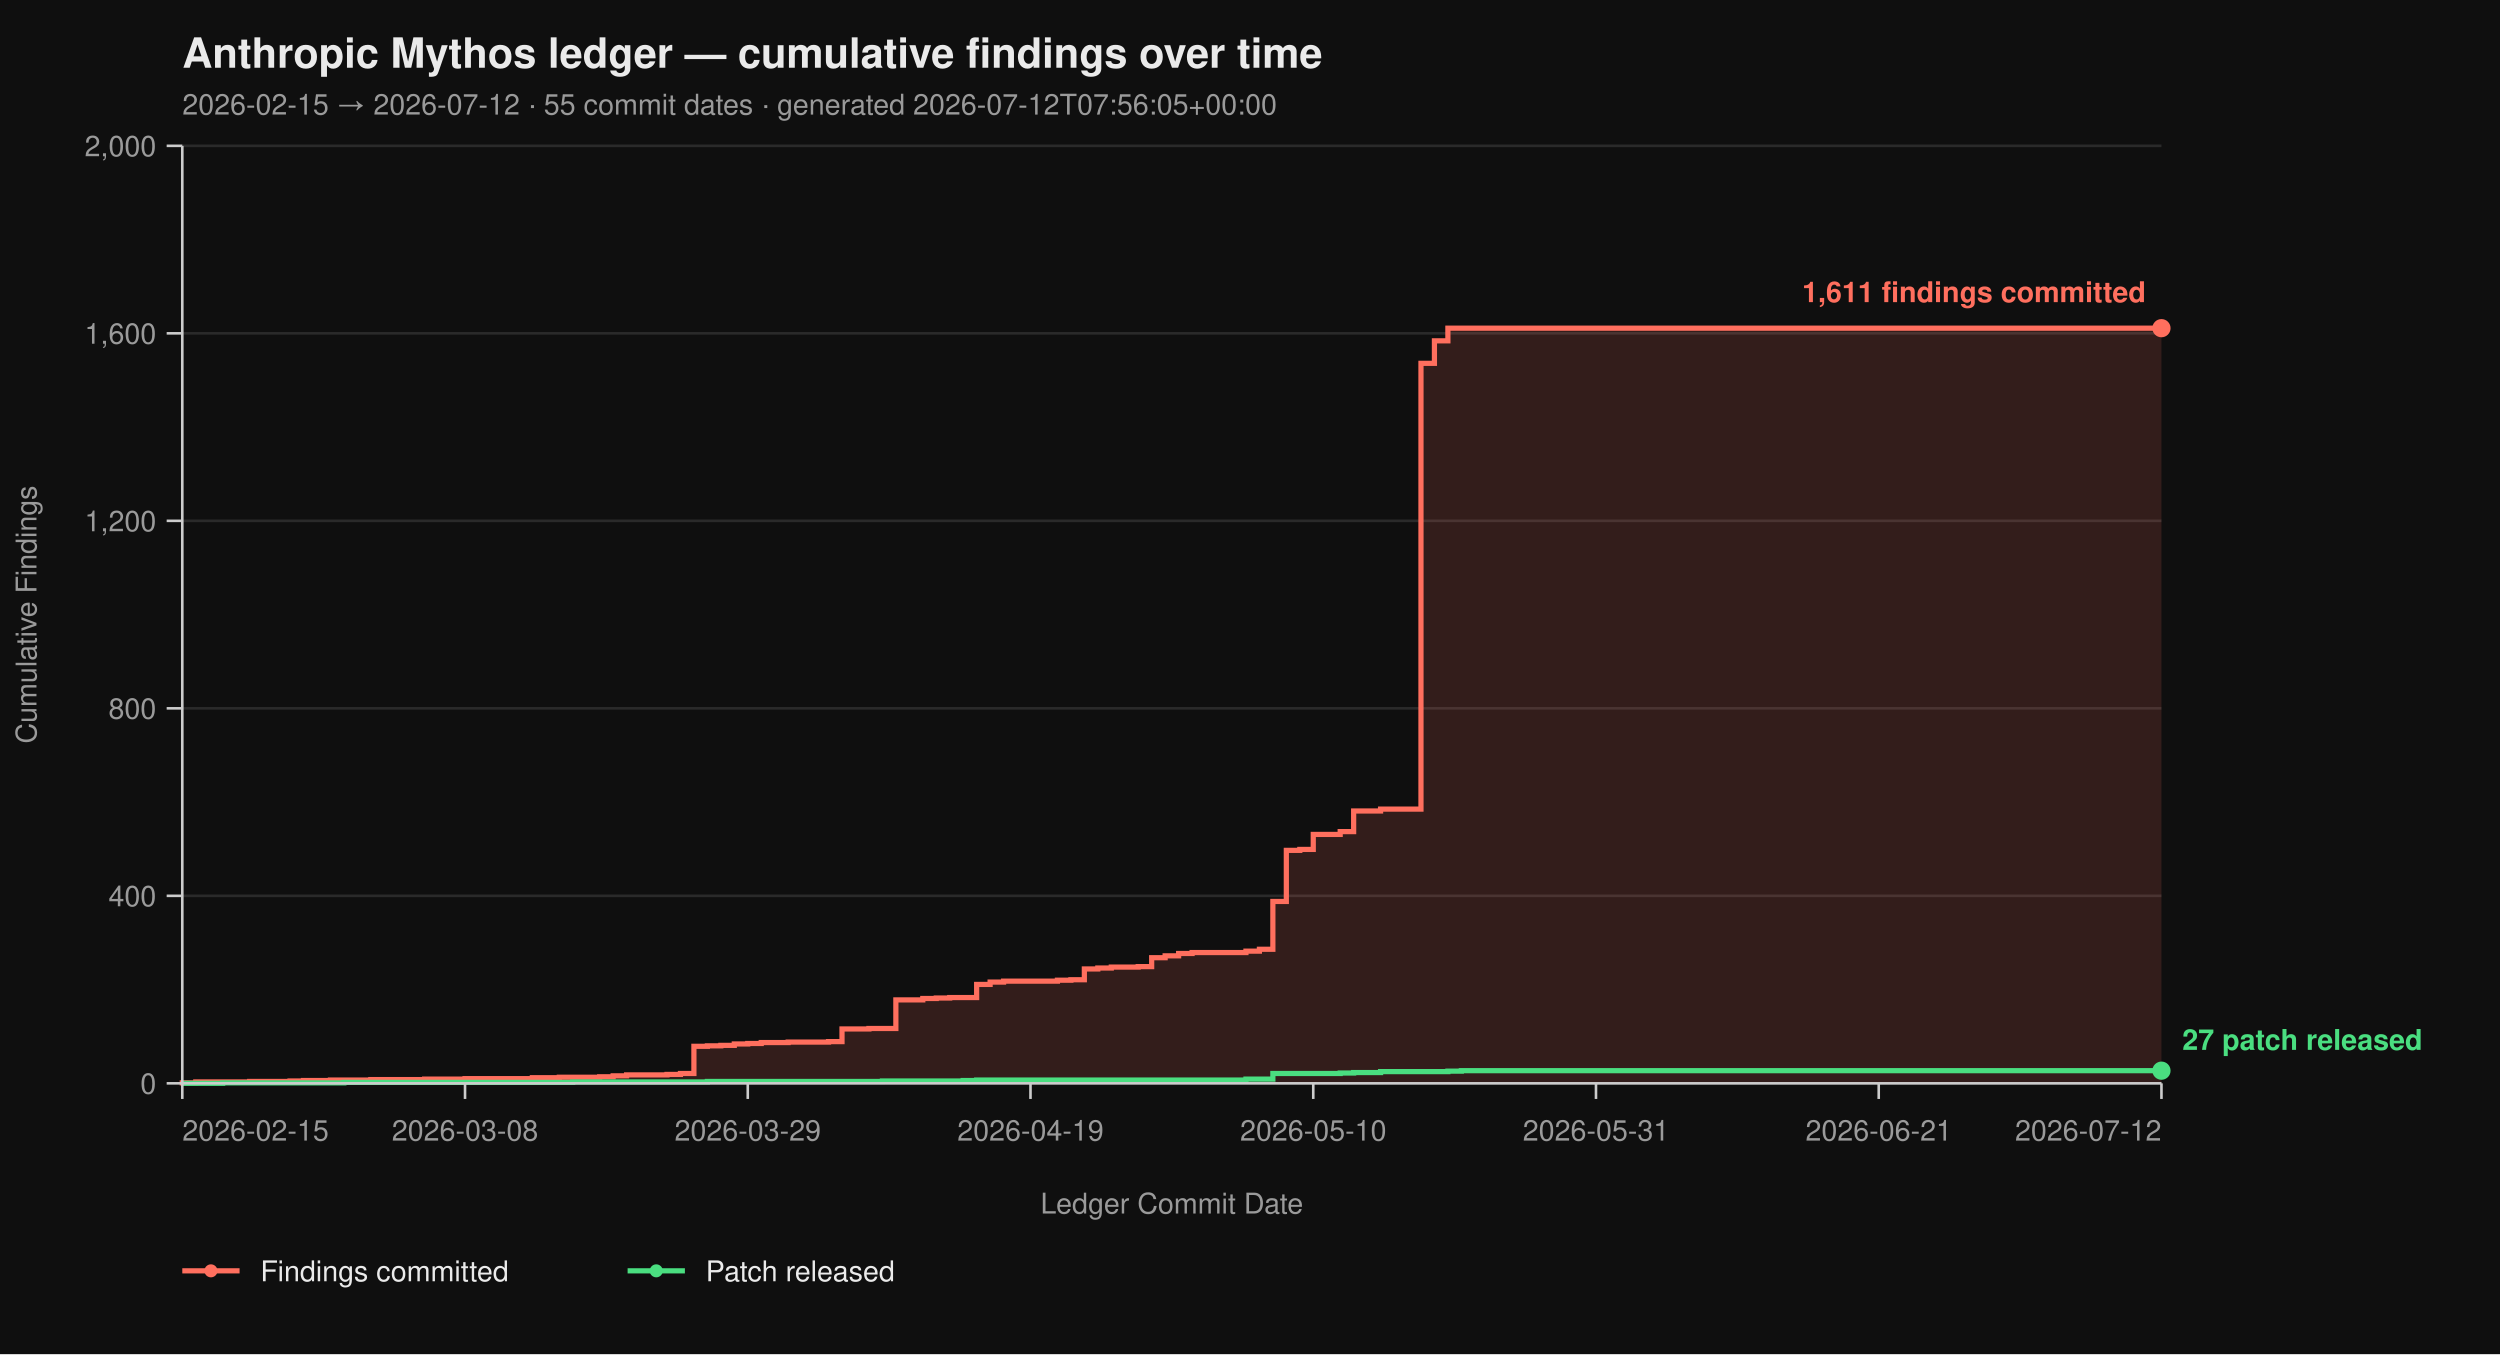
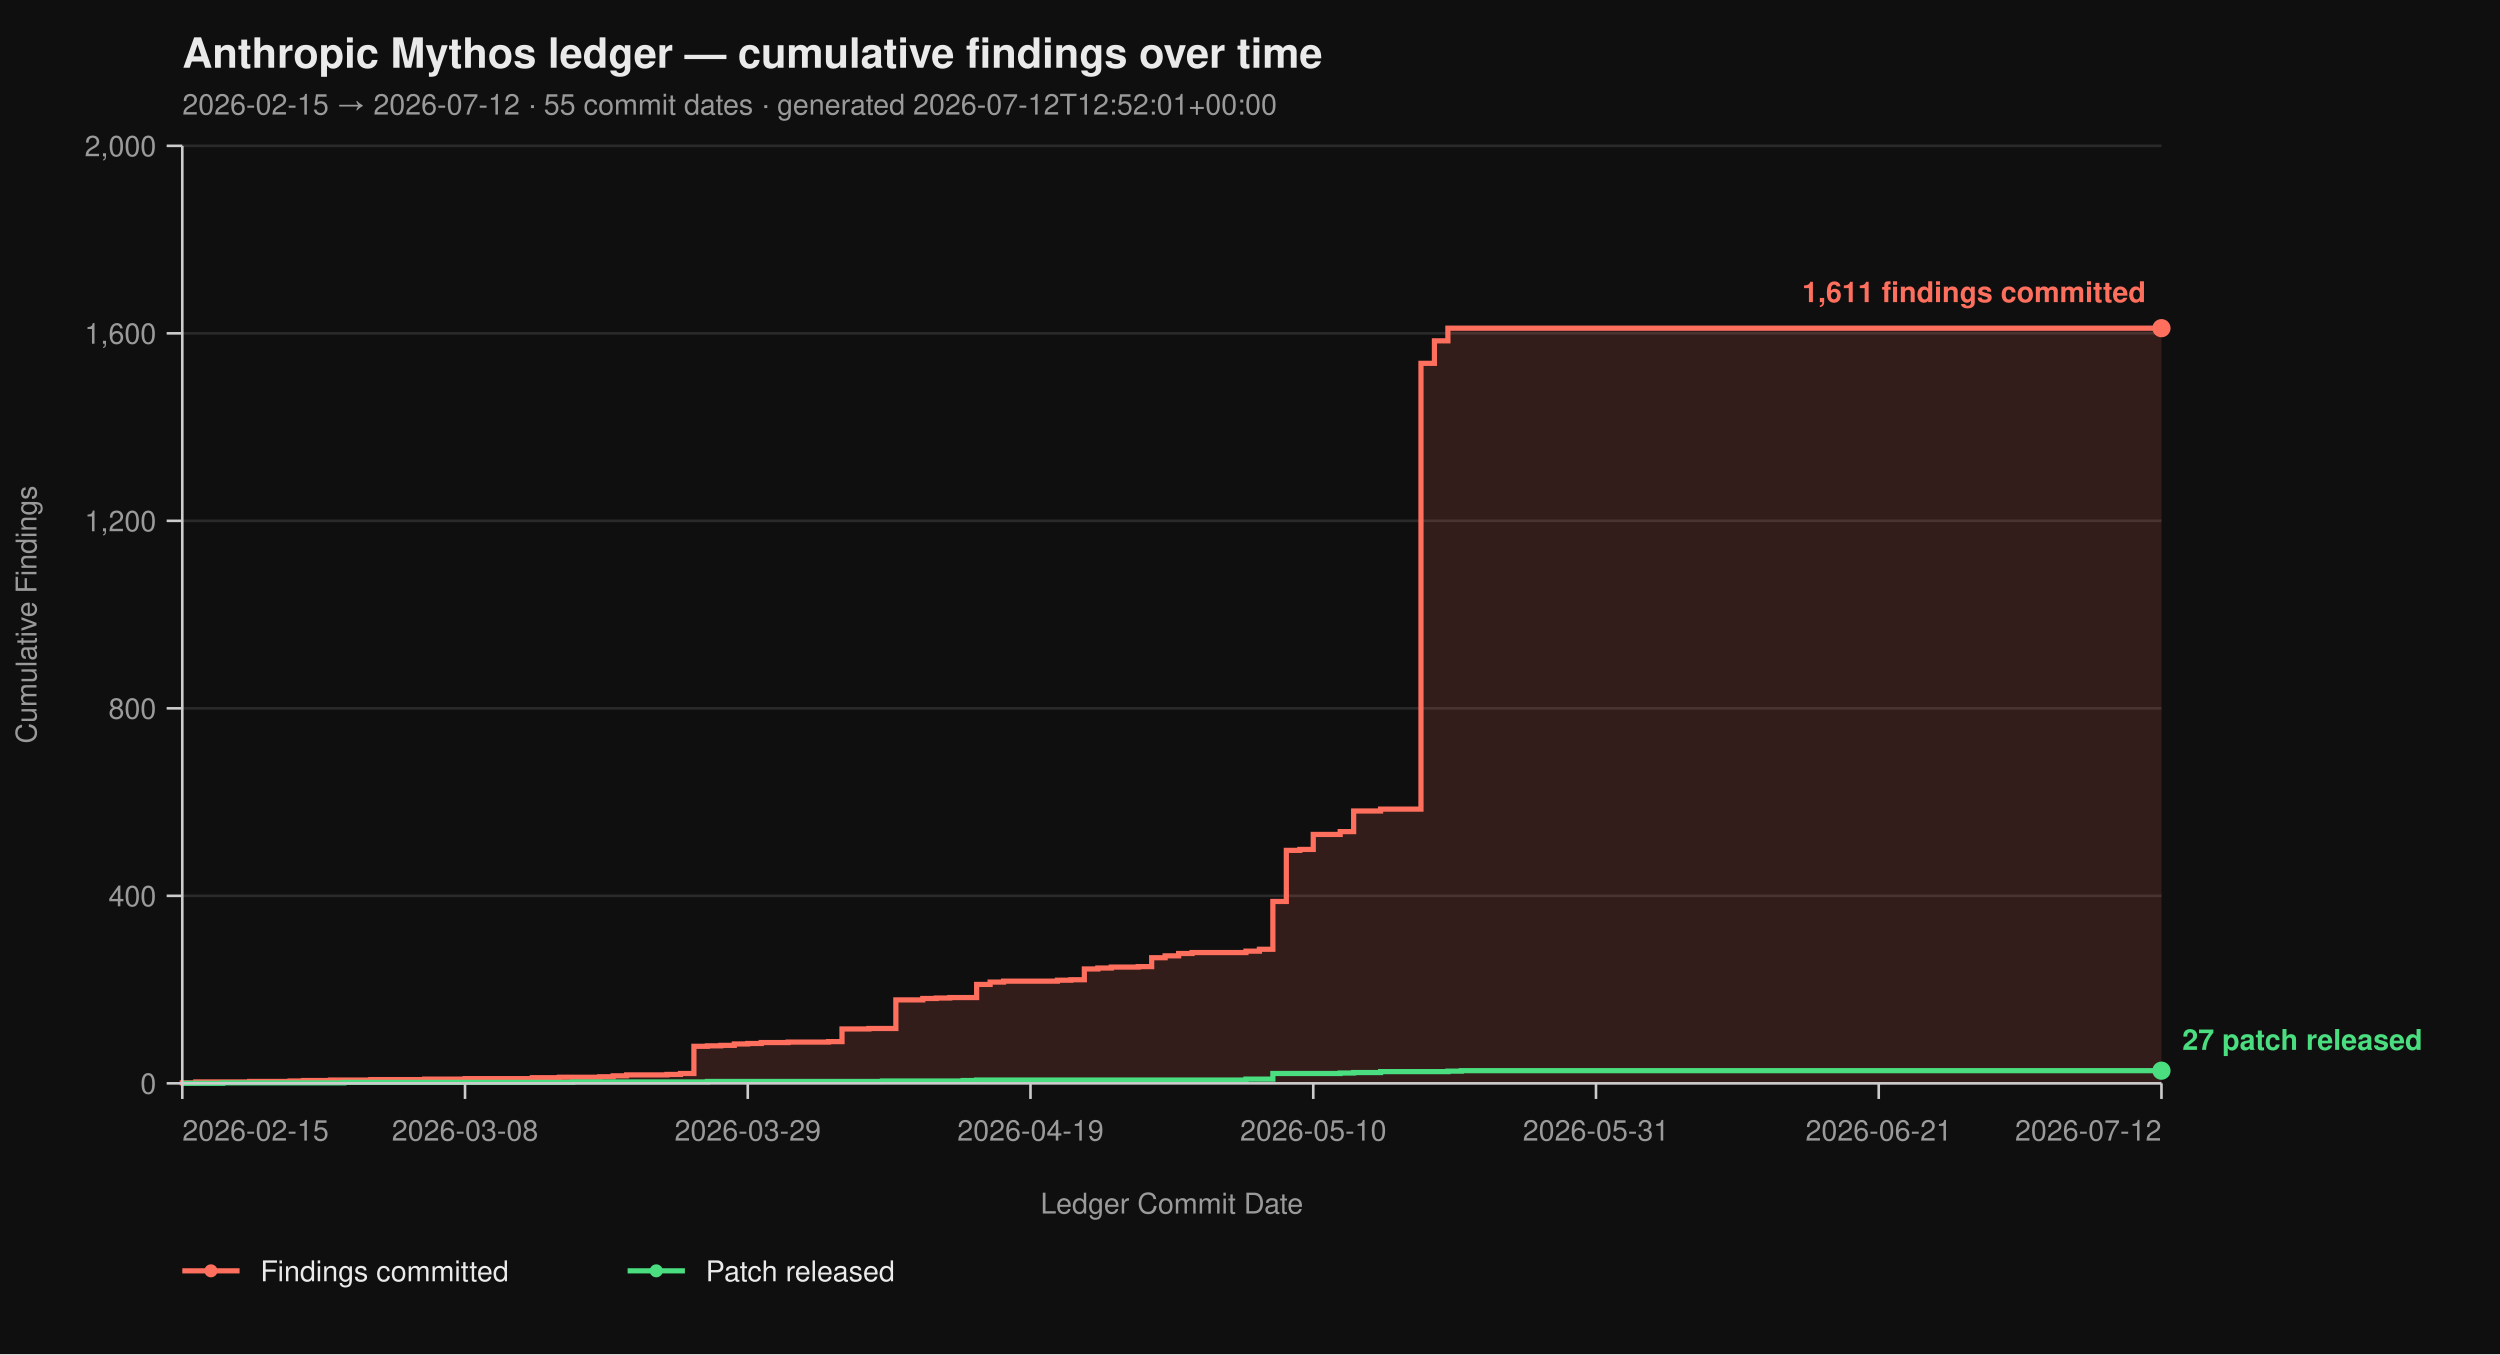
<svg xmlns="http://www.w3.org/2000/svg" viewBox="0 0 960 520" width="960" height="520" font-family="-apple-system, BlinkMacSystemFont, 'Segoe UI', Helvetica, Arial, sans-serif">
  <rect width="100%" height="100%" fill="#0f0f0f" />
  <text x="70" y="26" fill="#eaeaea" font-size="16" font-weight="700">Anthropic Mythos ledger — cumulative findings over time</text>
-   <text x="70" y="44" fill="#9a9a9a" font-size="11">2026-02-15 → 2026-07-12  ·  55 commit dates  ·  generated 2026-07-12T07:56:05+00:00</text>
+   <text x="70" y="44" fill="#9a9a9a" font-size="11">2026-02-15 → 2026-07-12  ·  55 commit dates  ·  generated 2026-07-12T12:52:01+00:00</text>
  <line x1="70" y1="416.00" x2="830" y2="416.00" stroke="#2a2a2a" stroke-width="1" />
  <line x1="70" y1="344.00" x2="830" y2="344.00" stroke="#2a2a2a" stroke-width="1" />
  <line x1="70" y1="272.00" x2="830" y2="272.00" stroke="#2a2a2a" stroke-width="1" />
  <line x1="70" y1="200.00" x2="830" y2="200.00" stroke="#2a2a2a" stroke-width="1" />
  <line x1="70" y1="128.00" x2="830" y2="128.00" stroke="#2a2a2a" stroke-width="1" />
  <line x1="70" y1="56.00" x2="830" y2="56.00" stroke="#2a2a2a" stroke-width="1" />
  <path d="M 70.00 416.00 L 70.00 416.00 L 70.00 415.82 L 75.17 415.82 L 75.17 415.46 L 95.85 415.46 L 95.85 415.28 L 111.36 415.28 L 111.36 415.10 L 116.53 415.10 L 116.53 414.92 L 126.87 414.92 L 126.87 414.74 L 142.38 414.74 L 142.38 414.56 L 163.06 414.56 L 163.06 414.38 L 178.57 414.38 L 178.57 414.20 L 204.42 414.20 L 204.42 413.84 L 214.76 413.84 L 214.76 413.66 L 230.27 413.66 L 230.27 413.48 L 235.44 413.48 L 235.44 413.12 L 240.61 413.12 L 240.61 412.76 L 256.12 412.76 L 256.12 412.58 L 261.29 412.58 L 261.29 412.22 L 266.46 412.22 L 266.46 401.78 L 271.63 401.78 L 271.63 401.60 L 276.80 401.60 L 276.80 401.42 L 281.97 401.42 L 281.97 400.88 L 287.14 400.88 L 287.14 400.70 L 292.31 400.70 L 292.31 400.34 L 302.65 400.34 L 302.65 400.16 L 318.16 400.16 L 318.16 399.98 L 323.33 399.98 L 323.33 395.12 L 333.67 395.12 L 333.67 394.94 L 344.01 394.94 L 344.01 383.96 L 354.35 383.96 L 354.35 383.42 L 359.52 383.42 L 359.52 383.24 L 364.69 383.24 L 364.69 383.06 L 375.03 383.06 L 375.03 378.02 L 380.20 378.02 L 380.20 377.12 L 385.37 377.12 L 385.37 376.76 L 406.05 376.76 L 406.05 376.40 L 411.22 376.40 L 411.22 376.22 L 416.39 376.22 L 416.39 372.08 L 421.56 372.08 L 421.56 371.72 L 426.73 371.72 L 426.73 371.36 L 437.07 371.36 L 437.07 371.18 L 442.24 371.18 L 442.24 367.76 L 447.41 367.76 L 447.41 367.04 L 452.59 367.04 L 452.59 366.14 L 457.76 366.14 L 457.76 365.78 L 478.44 365.78 L 478.44 365.24 L 483.61 365.24 L 483.61 364.52 L 488.78 364.52 L 488.78 346.16 L 493.95 346.16 L 493.95 326.54 L 499.12 326.54 L 499.12 326.18 L 504.29 326.18 L 504.29 320.42 L 514.63 320.42 L 514.63 319.34 L 519.80 319.34 L 519.80 311.42 L 530.14 311.42 L 530.14 310.70 L 545.65 310.70 L 545.65 139.52 L 550.82 139.52 L 550.82 130.88 L 555.99 130.88 L 555.99 126.02 L 830.00 126.02 L 830.00 416.00 Z" fill="#ff6f5e26" stroke="none" />
  <path d="M 70.00 416.00 L 70.00 416.00 L 70.00 415.82 L 75.17 415.82 L 75.17 415.46 L 95.85 415.46 L 95.85 415.28 L 111.36 415.28 L 111.36 415.10 L 116.53 415.10 L 116.53 414.92 L 126.87 414.92 L 126.87 414.74 L 142.38 414.74 L 142.38 414.56 L 163.06 414.56 L 163.06 414.38 L 178.57 414.38 L 178.57 414.20 L 204.42 414.20 L 204.42 413.84 L 214.76 413.84 L 214.76 413.66 L 230.27 413.66 L 230.27 413.48 L 235.44 413.48 L 235.44 413.12 L 240.61 413.12 L 240.61 412.76 L 256.12 412.76 L 256.12 412.58 L 261.29 412.58 L 261.29 412.22 L 266.46 412.22 L 266.46 401.78 L 271.63 401.78 L 271.63 401.60 L 276.80 401.60 L 276.80 401.42 L 281.97 401.42 L 281.97 400.88 L 287.14 400.88 L 287.14 400.70 L 292.31 400.70 L 292.31 400.34 L 302.65 400.34 L 302.65 400.16 L 318.16 400.16 L 318.16 399.98 L 323.33 399.98 L 323.33 395.12 L 333.67 395.12 L 333.67 394.94 L 344.01 394.94 L 344.01 383.96 L 354.35 383.96 L 354.35 383.42 L 359.52 383.42 L 359.52 383.24 L 364.69 383.24 L 364.69 383.06 L 375.03 383.06 L 375.03 378.02 L 380.20 378.02 L 380.20 377.12 L 385.37 377.12 L 385.37 376.76 L 406.05 376.76 L 406.05 376.40 L 411.22 376.40 L 411.22 376.22 L 416.39 376.22 L 416.39 372.08 L 421.56 372.08 L 421.56 371.72 L 426.73 371.72 L 426.73 371.36 L 437.07 371.36 L 437.07 371.18 L 442.24 371.18 L 442.24 367.76 L 447.41 367.76 L 447.41 367.04 L 452.59 367.04 L 452.59 366.14 L 457.76 366.14 L 457.76 365.78 L 478.44 365.78 L 478.44 365.24 L 483.61 365.24 L 483.61 364.52 L 488.78 364.52 L 488.78 346.16 L 493.95 346.16 L 493.95 326.54 L 499.12 326.54 L 499.12 326.18 L 504.29 326.18 L 504.29 320.42 L 514.63 320.42 L 514.63 319.34 L 519.80 319.34 L 519.80 311.42 L 530.14 311.42 L 530.14 310.70 L 545.65 310.70 L 545.65 139.52 L 550.82 139.52 L 550.82 130.88 L 555.99 130.88 L 555.99 126.02 L 830.00 126.02" fill="none" stroke="#ff6f5e" stroke-width="2" stroke-linejoin="miter" stroke-linecap="butt" />
  <path d="M 70.00 416.00 L 85.51 416.00 L 85.51 415.82 L 132.04 415.82 L 132.04 415.64 L 219.93 415.64 L 219.93 415.46 L 271.63 415.46 L 271.63 415.28 L 338.84 415.28 L 338.84 415.10 L 369.86 415.10 L 369.86 414.92 L 375.03 414.92 L 375.03 414.74 L 478.44 414.74 L 478.44 414.38 L 488.78 414.38 L 488.78 412.22 L 514.63 412.22 L 514.63 412.04 L 519.80 412.04 L 519.80 411.86 L 530.14 411.86 L 530.14 411.50 L 555.99 411.50 L 555.99 411.32 L 561.16 411.32 L 561.16 411.14 L 830.00 411.14" fill="none" stroke="#4ade80" stroke-width="2" stroke-linejoin="miter" stroke-linecap="butt" />
  <line x1="70" y1="56" x2="70" y2="416" stroke="#cccccc" stroke-width="1" />
  <line x1="70" y1="416" x2="830" y2="416" stroke="#cccccc" stroke-width="1" />
  <line x1="64" y1="416.00" x2="70" y2="416.00" stroke="#cccccc" stroke-width="1" />
  <line x1="64" y1="344.00" x2="70" y2="344.00" stroke="#cccccc" stroke-width="1" />
  <line x1="64" y1="272.00" x2="70" y2="272.00" stroke="#cccccc" stroke-width="1" />
  <line x1="64" y1="200.00" x2="70" y2="200.00" stroke="#cccccc" stroke-width="1" />
  <line x1="64" y1="128.00" x2="70" y2="128.00" stroke="#cccccc" stroke-width="1" />
  <line x1="64" y1="56.00" x2="70" y2="56.00" stroke="#cccccc" stroke-width="1" />
  <text x="60" y="420.00" text-anchor="end" fill="#9a9a9a" font-size="11">0</text>
  <text x="60" y="348.00" text-anchor="end" fill="#9a9a9a" font-size="11">400</text>
  <text x="60" y="276.00" text-anchor="end" fill="#9a9a9a" font-size="11">800</text>
  <text x="60" y="204.00" text-anchor="end" fill="#9a9a9a" font-size="11">1,200</text>
  <text x="60" y="132.00" text-anchor="end" fill="#9a9a9a" font-size="11">1,600</text>
  <text x="60" y="60.00" text-anchor="end" fill="#9a9a9a" font-size="11">2,000</text>
  <text x="14" y="236.00" fill="#9a9a9a" font-size="11" transform="rotate(-90 14 236.00)" text-anchor="middle">Cumulative Findings</text>
  <line x1="70.00" y1="416" x2="70.00" y2="422" stroke="#cccccc" stroke-width="1" />
  <line x1="178.57" y1="416" x2="178.57" y2="422" stroke="#cccccc" stroke-width="1" />
  <line x1="287.14" y1="416" x2="287.14" y2="422" stroke="#cccccc" stroke-width="1" />
  <line x1="395.71" y1="416" x2="395.71" y2="422" stroke="#cccccc" stroke-width="1" />
  <line x1="504.29" y1="416" x2="504.29" y2="422" stroke="#cccccc" stroke-width="1" />
  <line x1="612.86" y1="416" x2="612.86" y2="422" stroke="#cccccc" stroke-width="1" />
  <line x1="721.43" y1="416" x2="721.43" y2="422" stroke="#cccccc" stroke-width="1" />
  <line x1="830.00" y1="416" x2="830.00" y2="422" stroke="#cccccc" stroke-width="1" />
  <text x="70.00" y="438" text-anchor="start" fill="#9a9a9a" font-size="11">2026-02-15</text>
  <text x="178.57" y="438" text-anchor="middle" fill="#9a9a9a" font-size="11">2026-03-08</text>
  <text x="287.14" y="438" text-anchor="middle" fill="#9a9a9a" font-size="11">2026-03-29</text>
  <text x="395.71" y="438" text-anchor="middle" fill="#9a9a9a" font-size="11">2026-04-19</text>
  <text x="504.29" y="438" text-anchor="middle" fill="#9a9a9a" font-size="11">2026-05-10</text>
  <text x="612.86" y="438" text-anchor="middle" fill="#9a9a9a" font-size="11">2026-05-31</text>
  <text x="721.43" y="438" text-anchor="middle" fill="#9a9a9a" font-size="11">2026-06-21</text>
  <text x="830.00" y="438" text-anchor="end" fill="#9a9a9a" font-size="11">2026-07-12</text>
  <text x="450.00" y="466" fill="#9a9a9a" font-size="11" text-anchor="middle">Ledger Commit Date</text>
  <circle cx="830.00" cy="126.02" r="3.5" fill="#ff6f5e" />
  <text x="824.00" y="116.02" text-anchor="end" fill="#ff6f5e" font-size="11" font-weight="600">1,611 findings committed</text>
  <circle cx="830.00" cy="411.14" r="3.5" fill="#4ade80" />
  <text x="838.00" y="403.14" text-anchor="start" fill="#4ade80" font-size="11" font-weight="600">27 patch released</text>
  <line x1="70" y1="488" x2="92" y2="488" stroke="#ff6f5e" stroke-width="2" />
  <circle cx="81" cy="488" r="2.5" fill="#ff6f5e" />
  <text x="100" y="492" fill="#eaeaea" font-size="11">Findings committed</text>
  <line x1="241.0" y1="488" x2="263.0" y2="488" stroke="#4ade80" stroke-width="2" />
  <circle cx="252.0" cy="488" r="2.5" fill="#4ade80" />
  <text x="271.0" y="492" fill="#eaeaea" font-size="11">Patch released</text>
</svg>
